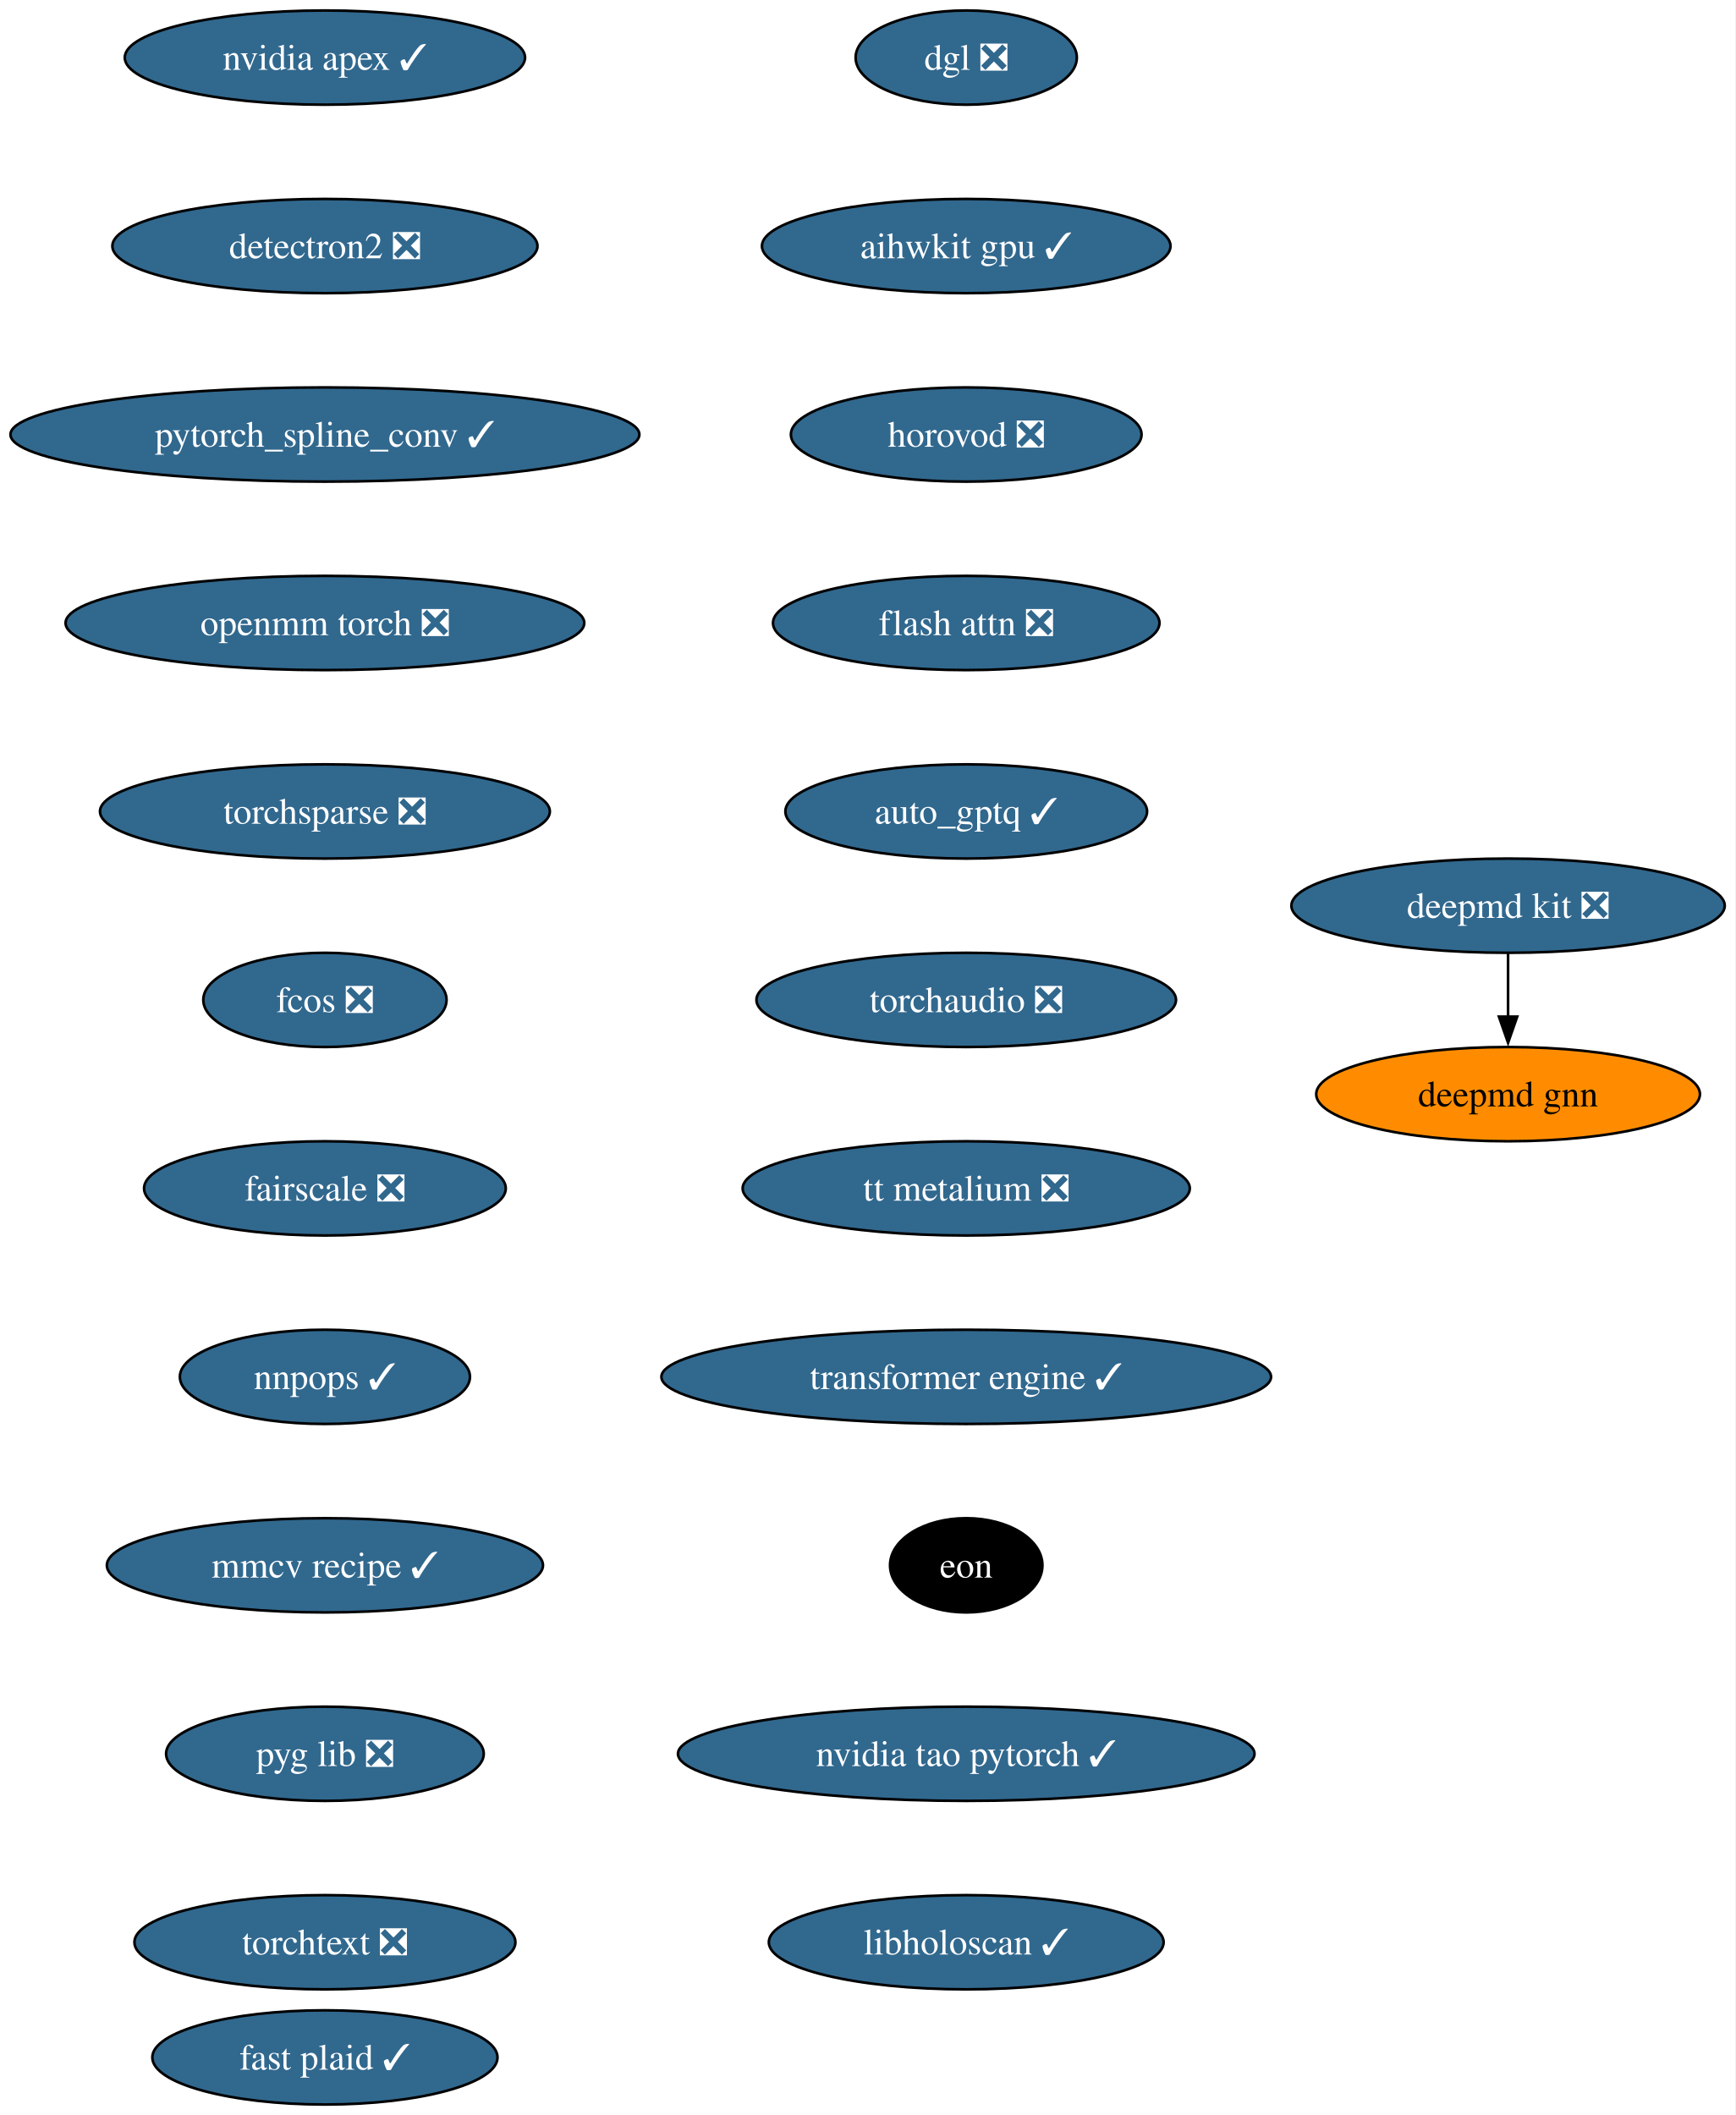
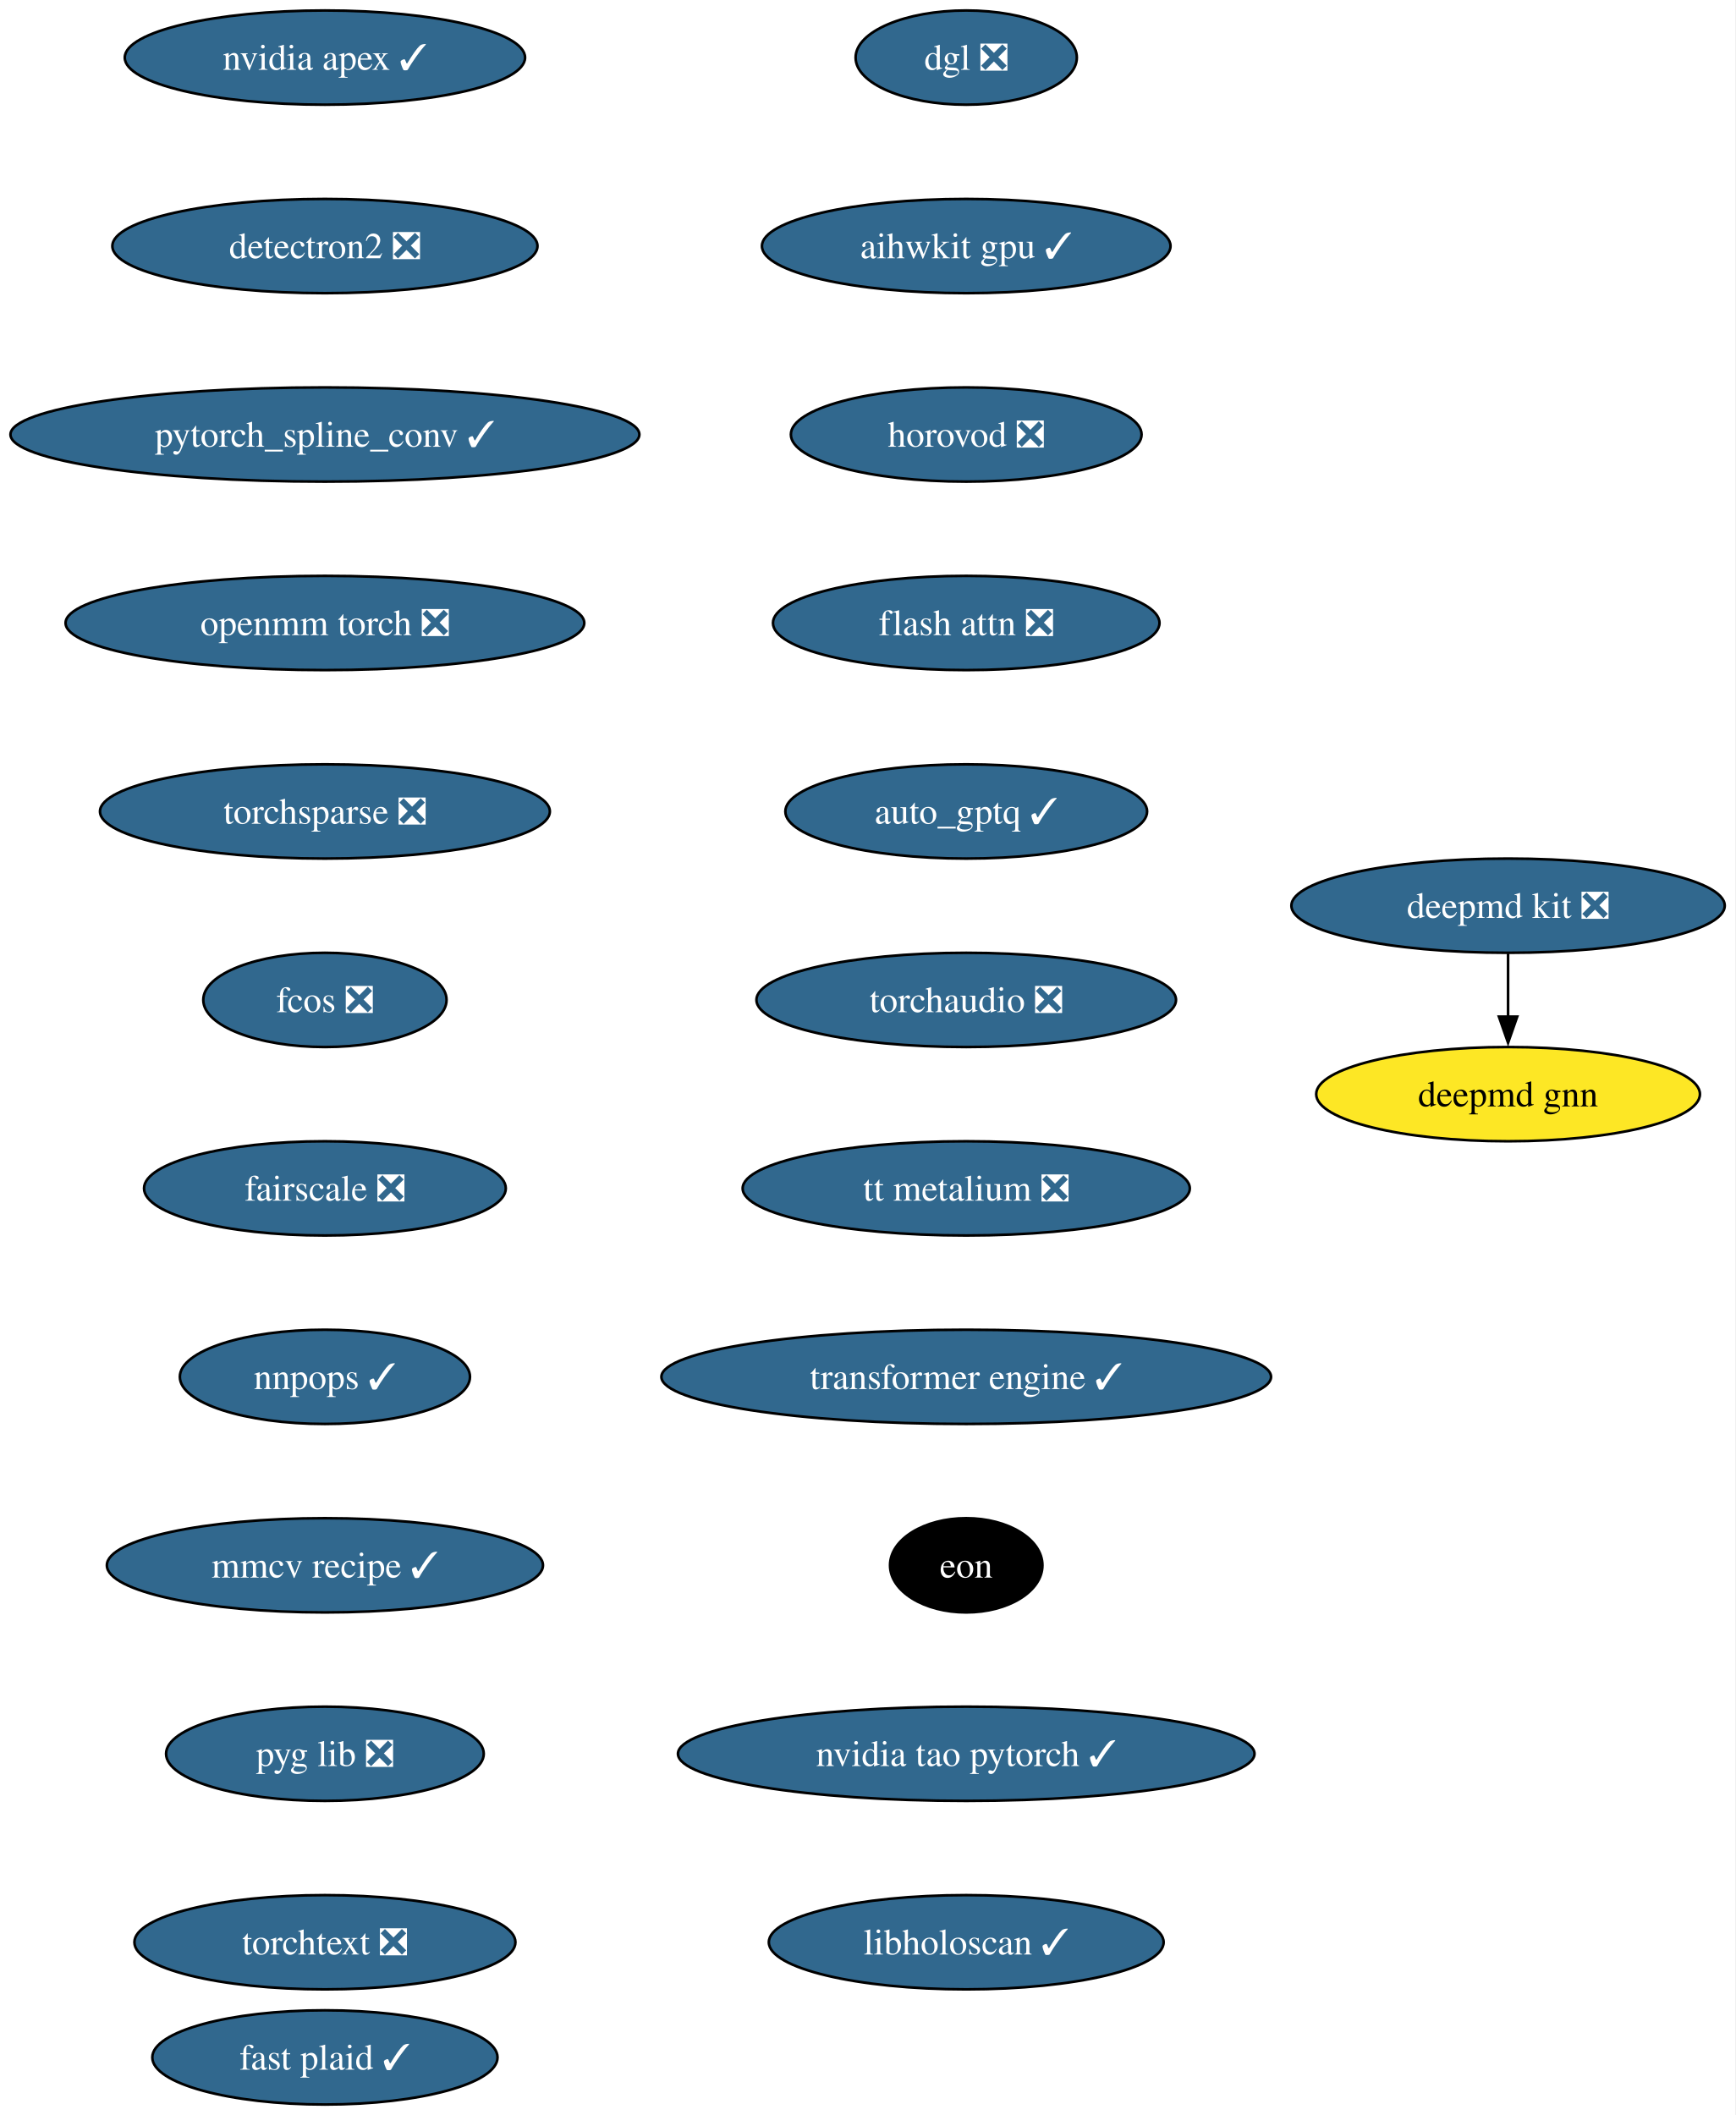
<svg xmlns="http://www.w3.org/2000/svg" xmlns:xlink="http://www.w3.org/1999/xlink" width="663pt" height="808pt" viewBox="0.00 0.00 663.00 808.00">
  <g id="graph0" class="graph" transform="scale(1 1) rotate(0) translate(4 804)">
    <polygon fill="white" stroke="none" points="-4,4 -4,-804 658.9,-804 658.9,4 -4,4" />
    <g id="node1" class="node">
      <g id="a_node1">
        <a xlink:href="https://github.com/conda-forge/deepmd-kit-feedstock/pull/135" xlink:title="deepmd kit ❎">
          <ellipse fill="#31688e" stroke="black" cx="572.13" cy="-458" rx="82.77" ry="18" />
          <text xml:space="preserve" text-anchor="middle" x="572.13" y="-453.32" font-family="Times,serif" font-size="14.00" fill="white">deepmd kit ❎</text>
        </a>
      </g>
    </g>
    <g id="node2" class="node">
      <g id="a_node2">
        <a xlink:href="https://github.com/conda-forge/deepmd-gnn-feedstock" xlink:title="deepmd gnn">
-           <ellipse fill="#ff8c00" stroke="black" cx="572.13" cy="-386" rx="73.3" ry="18" />
+           <ellipse fill="#fde725" stroke="black" cx="572.13" cy="-386" rx="73.3" ry="18" />
          <text xml:space="preserve" text-anchor="middle" x="572.13" y="-381.32" font-family="Times,serif" font-size="14.00">deepmd gnn</text>
        </a>
      </g>
    </g>
    <g id="edge1" class="edge">
      <path fill="none" stroke="black" d="M572.13,-439.7C572.13,-432.41 572.13,-423.73 572.13,-415.54" />
      <polygon fill="black" stroke="black" points="575.63,-415.62 572.13,-405.62 568.63,-415.62 575.63,-415.62" />
    </g>
    <g id="node3" class="node">
      <g id="a_node3">
        <a xlink:href="https://github.com/conda-forge/nvidia-apex-feedstock/pull/70" xlink:title="nvidia apex ✓">
          <ellipse fill="#31688e" stroke="black" cx="120.13" cy="-782" rx="76.46" ry="18" />
          <text xml:space="preserve" text-anchor="middle" x="120.13" y="-777.33" font-family="Times,serif" font-size="14.00" fill="white">nvidia apex ✓</text>
        </a>
      </g>
    </g>
    <g id="node4" class="node">
      <g id="a_node4">
        <a xlink:href="https://github.com/conda-forge/detectron2-feedstock/pull/60" xlink:title="detectron2 ❎">
          <ellipse fill="#31688e" stroke="black" cx="120.13" cy="-710" rx="81.2" ry="18" />
          <text xml:space="preserve" text-anchor="middle" x="120.13" y="-705.33" font-family="Times,serif" font-size="14.00" fill="white">detectron2 ❎</text>
        </a>
      </g>
    </g>
    <g id="node5" class="node">
      <g id="a_node5">
        <a xlink:href="https://github.com/conda-forge/pytorch_spline_conv-feedstock/pull/53" xlink:title="pytorch_spline_conv ✓">
          <ellipse fill="#31688e" stroke="black" cx="120.13" cy="-638" rx="120.13" ry="18" />
          <text xml:space="preserve" text-anchor="middle" x="120.13" y="-633.33" font-family="Times,serif" font-size="14.00" fill="white">pytorch_spline_conv ✓</text>
        </a>
      </g>
    </g>
    <g id="node6" class="node">
      <g id="a_node6">
        <a xlink:href="https://github.com/conda-forge/openmm-torch-feedstock/pull/78" xlink:title="openmm torch ❎">
          <ellipse fill="#31688e" stroke="black" cx="120.13" cy="-566" rx="99.08" ry="18" />
          <text xml:space="preserve" text-anchor="middle" x="120.13" y="-561.33" font-family="Times,serif" font-size="14.00" fill="white">openmm torch ❎</text>
        </a>
      </g>
    </g>
    <g id="node7" class="node">
      <g id="a_node7">
        <a xlink:href="https://github.com/conda-forge/torchsparse-feedstock/pull/49" xlink:title="torchsparse ❎">
          <ellipse fill="#31688e" stroke="black" cx="120.13" cy="-494" rx="85.93" ry="18" />
          <text xml:space="preserve" text-anchor="middle" x="120.13" y="-489.32" font-family="Times,serif" font-size="14.00" fill="white">torchsparse ❎</text>
        </a>
      </g>
    </g>
    <g id="node8" class="node">
      <g id="a_node8">
        <a xlink:href="https://github.com/conda-forge/fcos-feedstock/pull/33" xlink:title="fcos ❎">
          <ellipse fill="#31688e" stroke="black" cx="120.13" cy="-422" rx="46.47" ry="18" />
          <text xml:space="preserve" text-anchor="middle" x="120.13" y="-417.32" font-family="Times,serif" font-size="14.00" fill="white">fcos ❎</text>
        </a>
      </g>
    </g>
    <g id="node9" class="node">
      <g id="a_node9">
        <a xlink:href="https://github.com/conda-forge/fairscale-feedstock/pull/48" xlink:title="fairscale ❎">
          <ellipse fill="#31688e" stroke="black" cx="120.13" cy="-350" rx="69.1" ry="18" />
          <text xml:space="preserve" text-anchor="middle" x="120.13" y="-345.32" font-family="Times,serif" font-size="14.00" fill="white">fairscale ❎</text>
        </a>
      </g>
    </g>
    <g id="node10" class="node">
      <g id="a_node10">
        <a xlink:href="https://github.com/conda-forge/nnpops-feedstock/pull/58" xlink:title="nnpops ✓">
          <ellipse fill="#31688e" stroke="black" cx="120.13" cy="-278" rx="55.42" ry="18" />
          <text xml:space="preserve" text-anchor="middle" x="120.13" y="-273.32" font-family="Times,serif" font-size="14.00" fill="white">nnpops ✓</text>
        </a>
      </g>
    </g>
    <g id="node11" class="node">
      <g id="a_node11">
        <a xlink:href="https://github.com/conda-forge/mmcv-recipe-feedstock/pull/54" xlink:title="mmcv recipe ✓">
          <ellipse fill="#31688e" stroke="black" cx="120.13" cy="-206" rx="83.3" ry="18" />
          <text xml:space="preserve" text-anchor="middle" x="120.13" y="-201.32" font-family="Times,serif" font-size="14.00" fill="white">mmcv recipe ✓</text>
        </a>
      </g>
    </g>
    <g id="node12" class="node">
      <g id="a_node12">
        <a xlink:href="https://github.com/conda-forge/pyg-lib-feedstock/pull/54" xlink:title="pyg lib ❎">
          <ellipse fill="#31688e" stroke="black" cx="120.13" cy="-134" rx="60.68" ry="18" />
          <text xml:space="preserve" text-anchor="middle" x="120.13" y="-129.32" font-family="Times,serif" font-size="14.00" fill="white">pyg lib ❎</text>
        </a>
      </g>
    </g>
    <g id="node13" class="node">
      <g id="a_node13">
        <a xlink:href="https://github.com/conda-forge/torchtext-feedstock/pull/41" xlink:title="torchtext ❎">
          <ellipse fill="#31688e" stroke="black" cx="120.13" cy="-62" rx="72.78" ry="18" />
          <text xml:space="preserve" text-anchor="middle" x="120.13" y="-57.33" font-family="Times,serif" font-size="14.00" fill="white">torchtext ❎</text>
        </a>
      </g>
    </g>
    <g id="node14" class="node">
      <g id="a_node14">
        <a xlink:href="https://github.com/conda-forge/dgl-feedstock/pull/68" xlink:title="dgl ❎">
          <ellipse fill="#31688e" stroke="black" cx="365.13" cy="-782" rx="42.26" ry="18" />
          <text xml:space="preserve" text-anchor="middle" x="365.13" y="-777.33" font-family="Times,serif" font-size="14.00" fill="white">dgl ❎</text>
        </a>
      </g>
    </g>
    <g id="node15" class="node">
      <g id="a_node15">
        <a xlink:href="https://github.com/conda-forge/aihwkit-gpu-feedstock/pull/38" xlink:title="aihwkit gpu ✓">
          <ellipse fill="#31688e" stroke="black" cx="365.13" cy="-710" rx="78.04" ry="18" />
          <text xml:space="preserve" text-anchor="middle" x="365.13" y="-705.33" font-family="Times,serif" font-size="14.00" fill="white">aihwkit gpu ✓</text>
        </a>
      </g>
    </g>
    <g id="node16" class="node">
      <g id="a_node16">
        <a xlink:href="https://github.com/conda-forge/horovod-feedstock/pull/48" xlink:title="horovod ❎">
          <ellipse fill="#31688e" stroke="black" cx="365.13" cy="-638" rx="66.99" ry="18" />
          <text xml:space="preserve" text-anchor="middle" x="365.13" y="-633.33" font-family="Times,serif" font-size="14.00" fill="white">horovod ❎</text>
        </a>
      </g>
    </g>
    <g id="node17" class="node">
      <g id="a_node17">
        <a xlink:href="https://github.com/conda-forge/flash-attn-feedstock/pull/51" xlink:title="flash attn ❎">
          <ellipse fill="#31688e" stroke="black" cx="365.13" cy="-566" rx="73.83" ry="18" />
          <text xml:space="preserve" text-anchor="middle" x="365.13" y="-561.33" font-family="Times,serif" font-size="14.00" fill="white">flash attn ❎</text>
        </a>
      </g>
    </g>
    <g id="node18" class="node">
      <g id="a_node18">
        <a xlink:href="https://github.com/conda-forge/auto_gptq-feedstock/pull/25" xlink:title="auto_gptq ✓">
          <ellipse fill="#31688e" stroke="black" cx="365.13" cy="-494" rx="69.1" ry="18" />
          <text xml:space="preserve" text-anchor="middle" x="365.13" y="-489.32" font-family="Times,serif" font-size="14.00" fill="white">auto_gptq ✓</text>
        </a>
      </g>
    </g>
    <g id="node19" class="node">
      <g id="a_node19">
        <a xlink:href="https://github.com/conda-forge/torchaudio-feedstock/pull/50" xlink:title="torchaudio ❎">
          <ellipse fill="#31688e" stroke="black" cx="365.13" cy="-422" rx="80.14" ry="18" />
          <text xml:space="preserve" text-anchor="middle" x="365.13" y="-417.32" font-family="Times,serif" font-size="14.00" fill="white">torchaudio ❎</text>
        </a>
      </g>
    </g>
    <g id="node20" class="node">
      <g id="a_node20">
        <a xlink:href="https://github.com/conda-forge/tt-metalium-feedstock/pull/25" xlink:title="tt metalium ❎">
          <ellipse fill="#31688e" stroke="black" cx="365.13" cy="-350" rx="85.41" ry="18" />
          <text xml:space="preserve" text-anchor="middle" x="365.13" y="-345.32" font-family="Times,serif" font-size="14.00" fill="white">tt metalium ❎</text>
        </a>
      </g>
    </g>
    <g id="node21" class="node">
      <g id="a_node21">
        <a xlink:href="https://github.com/conda-forge/transformer-engine-feedstock/pull/49" xlink:title="transformer engine ✓">
          <ellipse fill="#31688e" stroke="black" cx="365.13" cy="-278" rx="116.45" ry="18" />
          <text xml:space="preserve" text-anchor="middle" x="365.13" y="-273.32" font-family="Times,serif" font-size="14.00" fill="white">transformer engine ✓</text>
        </a>
      </g>
    </g>
    <g id="node22" class="node">
      <g id="a_node22">
        <a xlink:href="https://github.com/conda-forge/eon-feedstock" xlink:title="eon">
          <ellipse fill="#000000" stroke="black" cx="365.13" cy="-206" rx="29.11" ry="18" />
          <text xml:space="preserve" text-anchor="middle" x="365.13" y="-201.32" font-family="Times,serif" font-size="14.00" fill="white">eon</text>
        </a>
      </g>
    </g>
    <g id="node23" class="node">
      <g id="a_node23">
        <a xlink:href="https://github.com/conda-forge/nvidia-tao-pytorch-feedstock/pull/11" xlink:title="nvidia tao pytorch ✓">
          <ellipse fill="#31688e" stroke="black" cx="365.13" cy="-134" rx="110.13" ry="18" />
          <text xml:space="preserve" text-anchor="middle" x="365.13" y="-129.32" font-family="Times,serif" font-size="14.00" fill="white">nvidia tao pytorch ✓</text>
        </a>
      </g>
    </g>
    <g id="node24" class="node">
      <g id="a_node24">
        <a xlink:href="https://github.com/conda-forge/libholoscan-feedstock/pull/17" xlink:title="libholoscan ✓">
          <ellipse fill="#31688e" stroke="black" cx="365.13" cy="-62" rx="75.41" ry="18" />
          <text xml:space="preserve" text-anchor="middle" x="365.13" y="-57.33" font-family="Times,serif" font-size="14.00" fill="white">libholoscan ✓</text>
        </a>
      </g>
    </g>
    <g id="node25" class="node">
      <g id="a_node25">
        <a xlink:href="https://github.com/conda-forge/fast-plaid-feedstock/pull/5" xlink:title="fast plaid ✓">
          <ellipse fill="#31688e" stroke="black" cx="120.13" cy="-18" rx="65.94" ry="18" />
          <text xml:space="preserve" text-anchor="middle" x="120.13" y="-13.32" font-family="Times,serif" font-size="14.00" fill="white">fast plaid ✓</text>
        </a>
      </g>
    </g>
  </g>
</svg>
